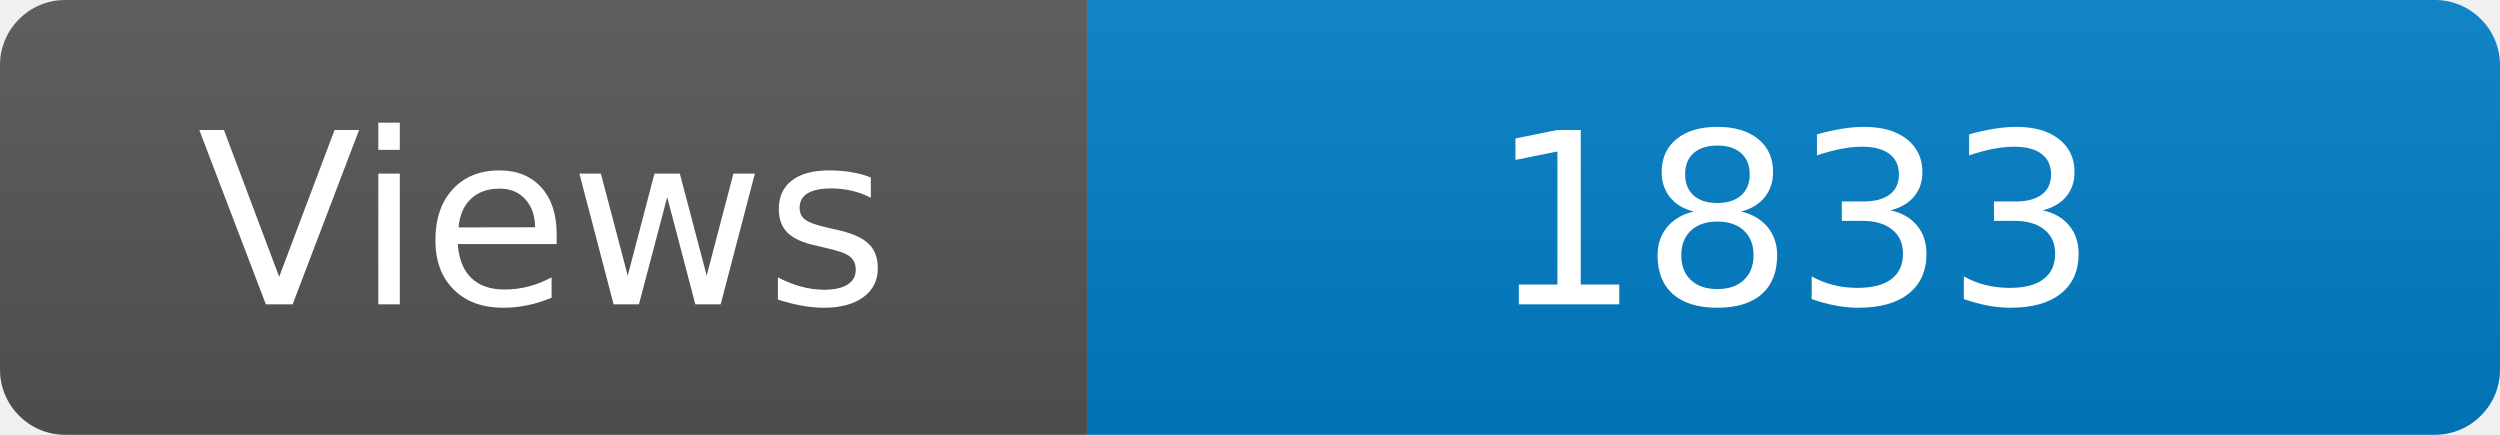
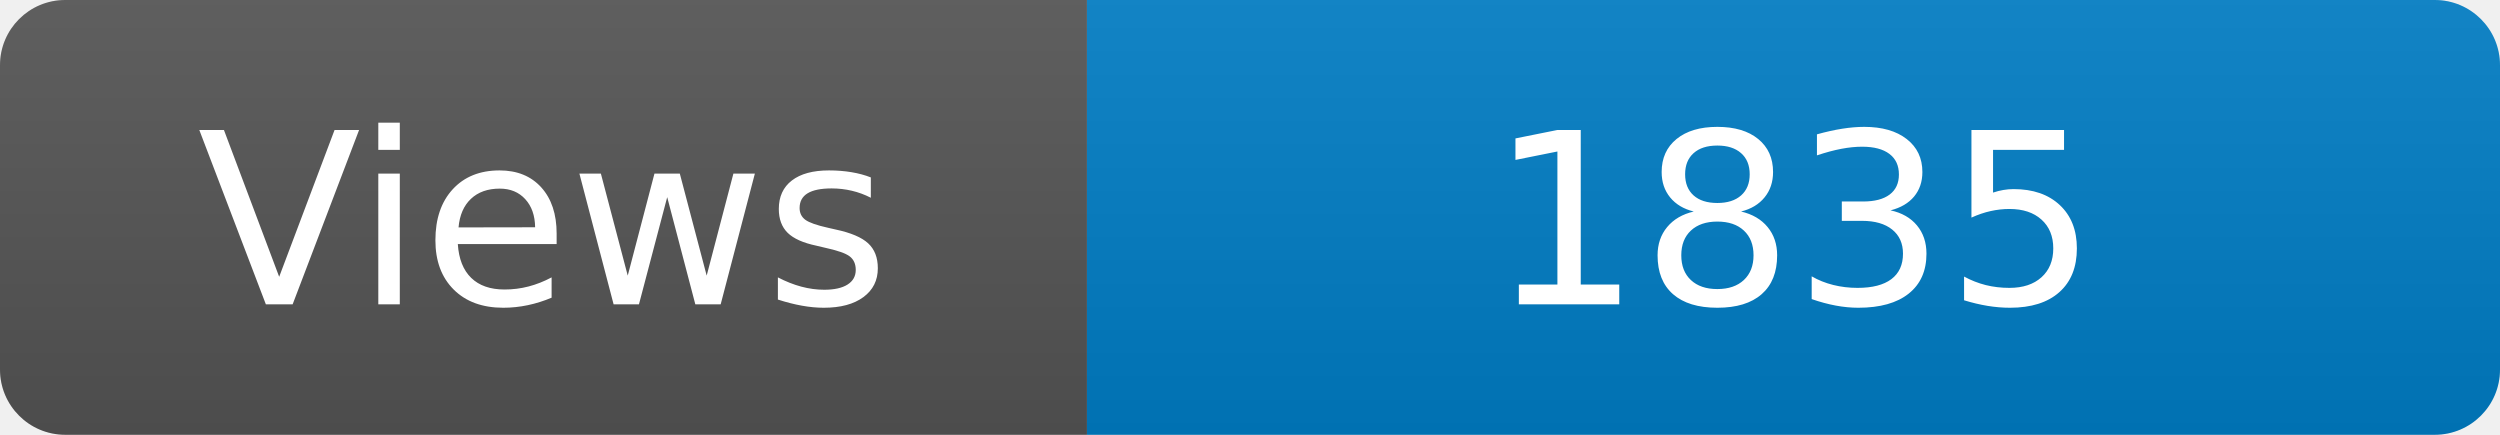
<svg xmlns="http://www.w3.org/2000/svg" width="115" height="20" role="img" aria-label="Maintained?: yes">
  <linearGradient id="s" x2="0" y2="100%">
    <stop offset="0" stop-color="#bbb" stop-opacity=".1" />
    <stop offset="1" stop-opacity=".1" />
  </linearGradient>
  <clipPath id="r">
    <rect width="115" height="20" rx="3" fill="#fff" />
  </clipPath>
  <g clip-path="url(#r)">
    <rect width="50" height="20" fill="#555" />
    <rect x="50" width="160" height="20" fill="#007ec6" />
    <rect width="115" height="20" fill="url(#s)" />
  </g>
  <g fill="#fff" text-anchor="middle" font-family="Verdana,Geneva,DejaVu Sans,sans-serif" font-size="110">
    <text x="250" y="140" transform="scale(.1)" fill="#fff">Views</text>
-     <text x="825" y="140" transform="scale(.1)" fill="#fff">1833</text>
+     <text x="825" y="140" transform="scale(.1)" fill="#fff">1835</text>
  </g>
</svg>
